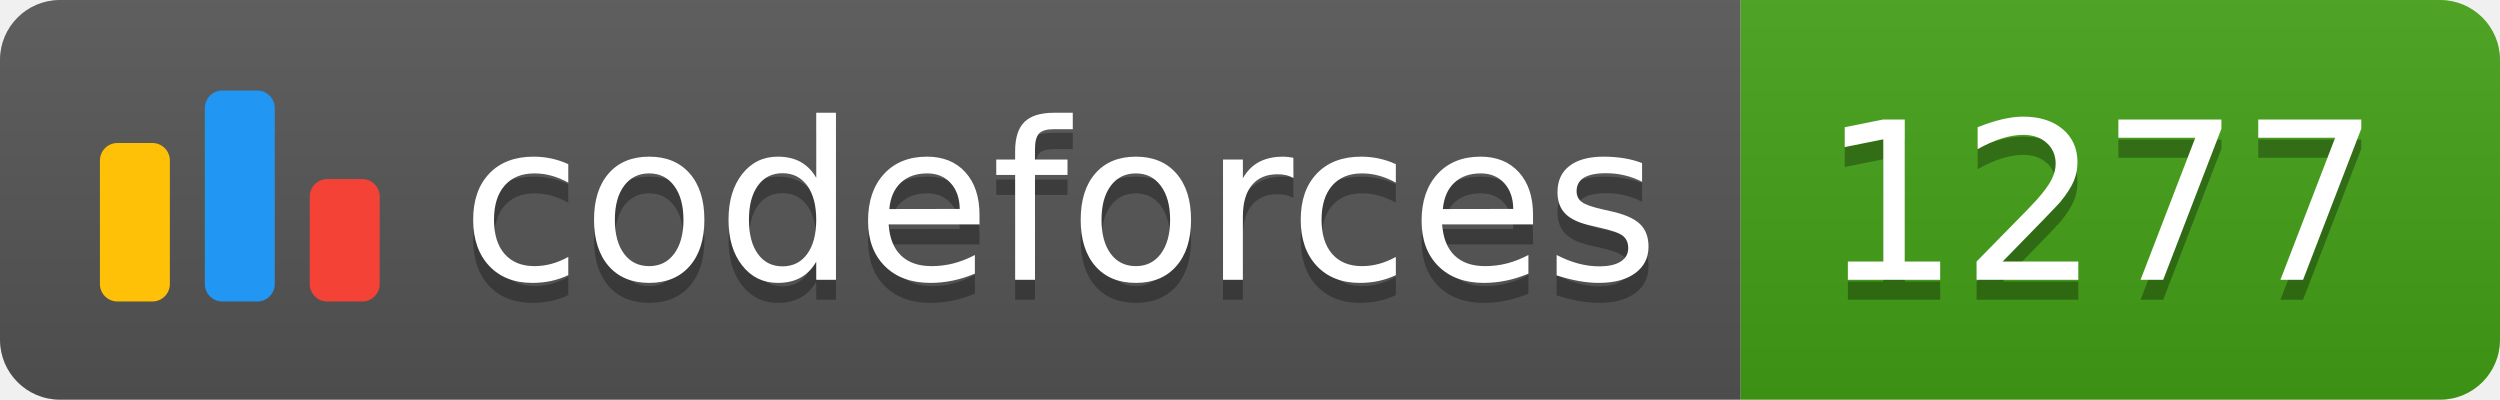
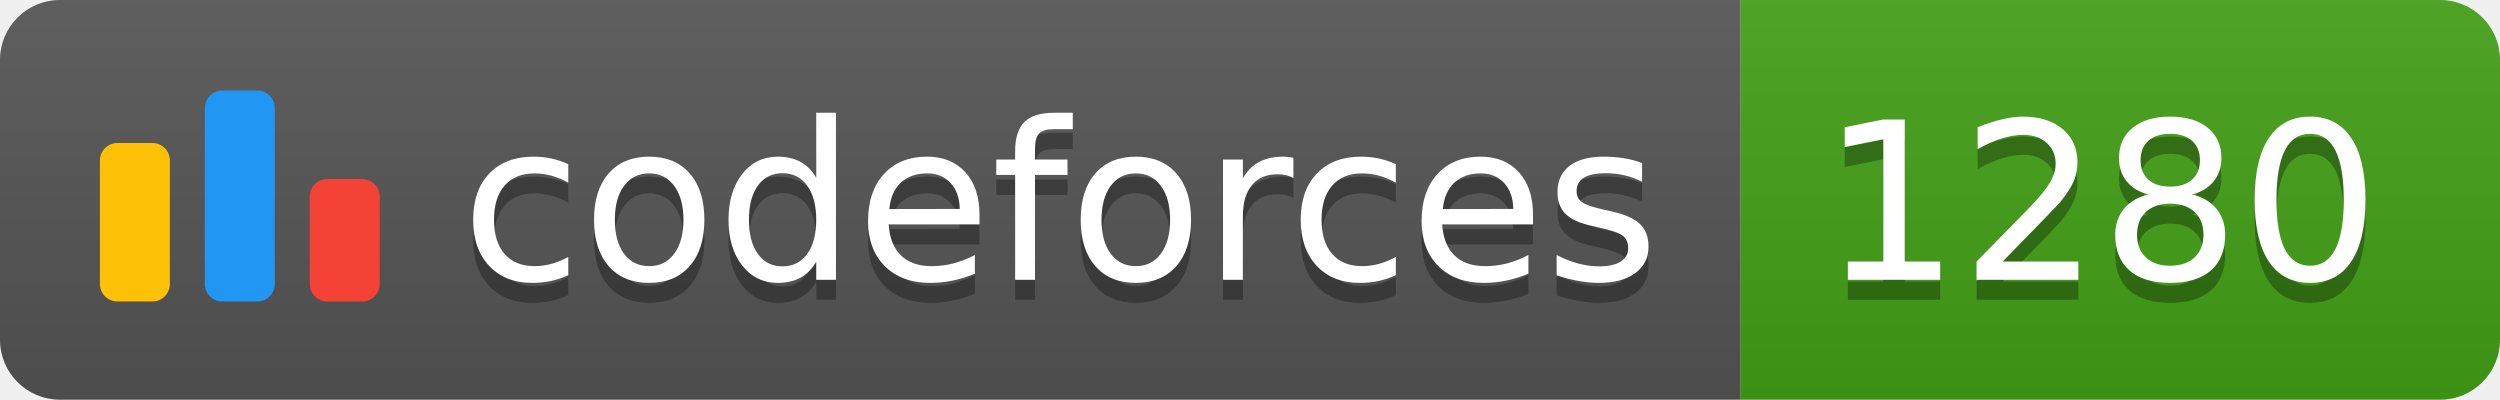
<svg xmlns="http://www.w3.org/2000/svg" width="125.1" height="20">
  <linearGradient id="smooth" x2="0" y2="100%">
    <stop offset="0" stop-color="#bbb" stop-opacity=".1" />
    <stop offset="1" stop-opacity=".1" />
  </linearGradient>
  <clipPath id="round">
    <rect width="125.1" height="20" rx="3" fill="#fff" />
  </clipPath>
  <g clip-path="url(#round)">
    <rect width="87.1" height="20" fill="#555" />
    <rect x="87.1" width="38.0" height="20" fill="#43A217" />
    <rect width="125.1" height="20" fill="url(#smooth)" />
  </g>
  <g fill="#fff" text-anchor="middle" font-family="DejaVu Sans,Verdana,Geneva,sans-serif" font-size="110">
    <svg x="5" y="3" class="logo" width="14" height="14" viewBox="0 0 32 25" fill="none">
      <rect y="6" width="8" height="18.125" rx="2" fill="#FFC107" />
      <rect x="24" y="10.125" width="8" height="14" rx="2" fill="#F44336" />
      <rect x="12" width="8" height="24.125" rx="2" fill="#2196F3" />
    </svg>
    <text x="530.5" y="150" fill="#010101" fill-opacity=".3" transform="scale(0.1)" textLength="601.0" lengthAdjust="spacing">codeforces
        </text>
    <text x="530.5" y="140" transform="scale(0.1)" textLength="601.0" lengthAdjust="spacing">codeforces</text>
-     <text x="1051.0" y="150" fill="#010101" fill-opacity=".3" transform="scale(0.1)" textLength="280.0" lengthAdjust="spacing">1277
+     <text x="1051.0" y="150" fill="#010101" fill-opacity=".3" transform="scale(0.1)" textLength="280.0" lengthAdjust="spacing">1280
        </text>
-     <text x="1051.0" y="140" transform="scale(0.1)" textLength="280.0" lengthAdjust="spacing">1277</text>
+     <text x="1051.0" y="140" transform="scale(0.1)" textLength="280.0" lengthAdjust="spacing">1280</text>
  </g>
</svg>
